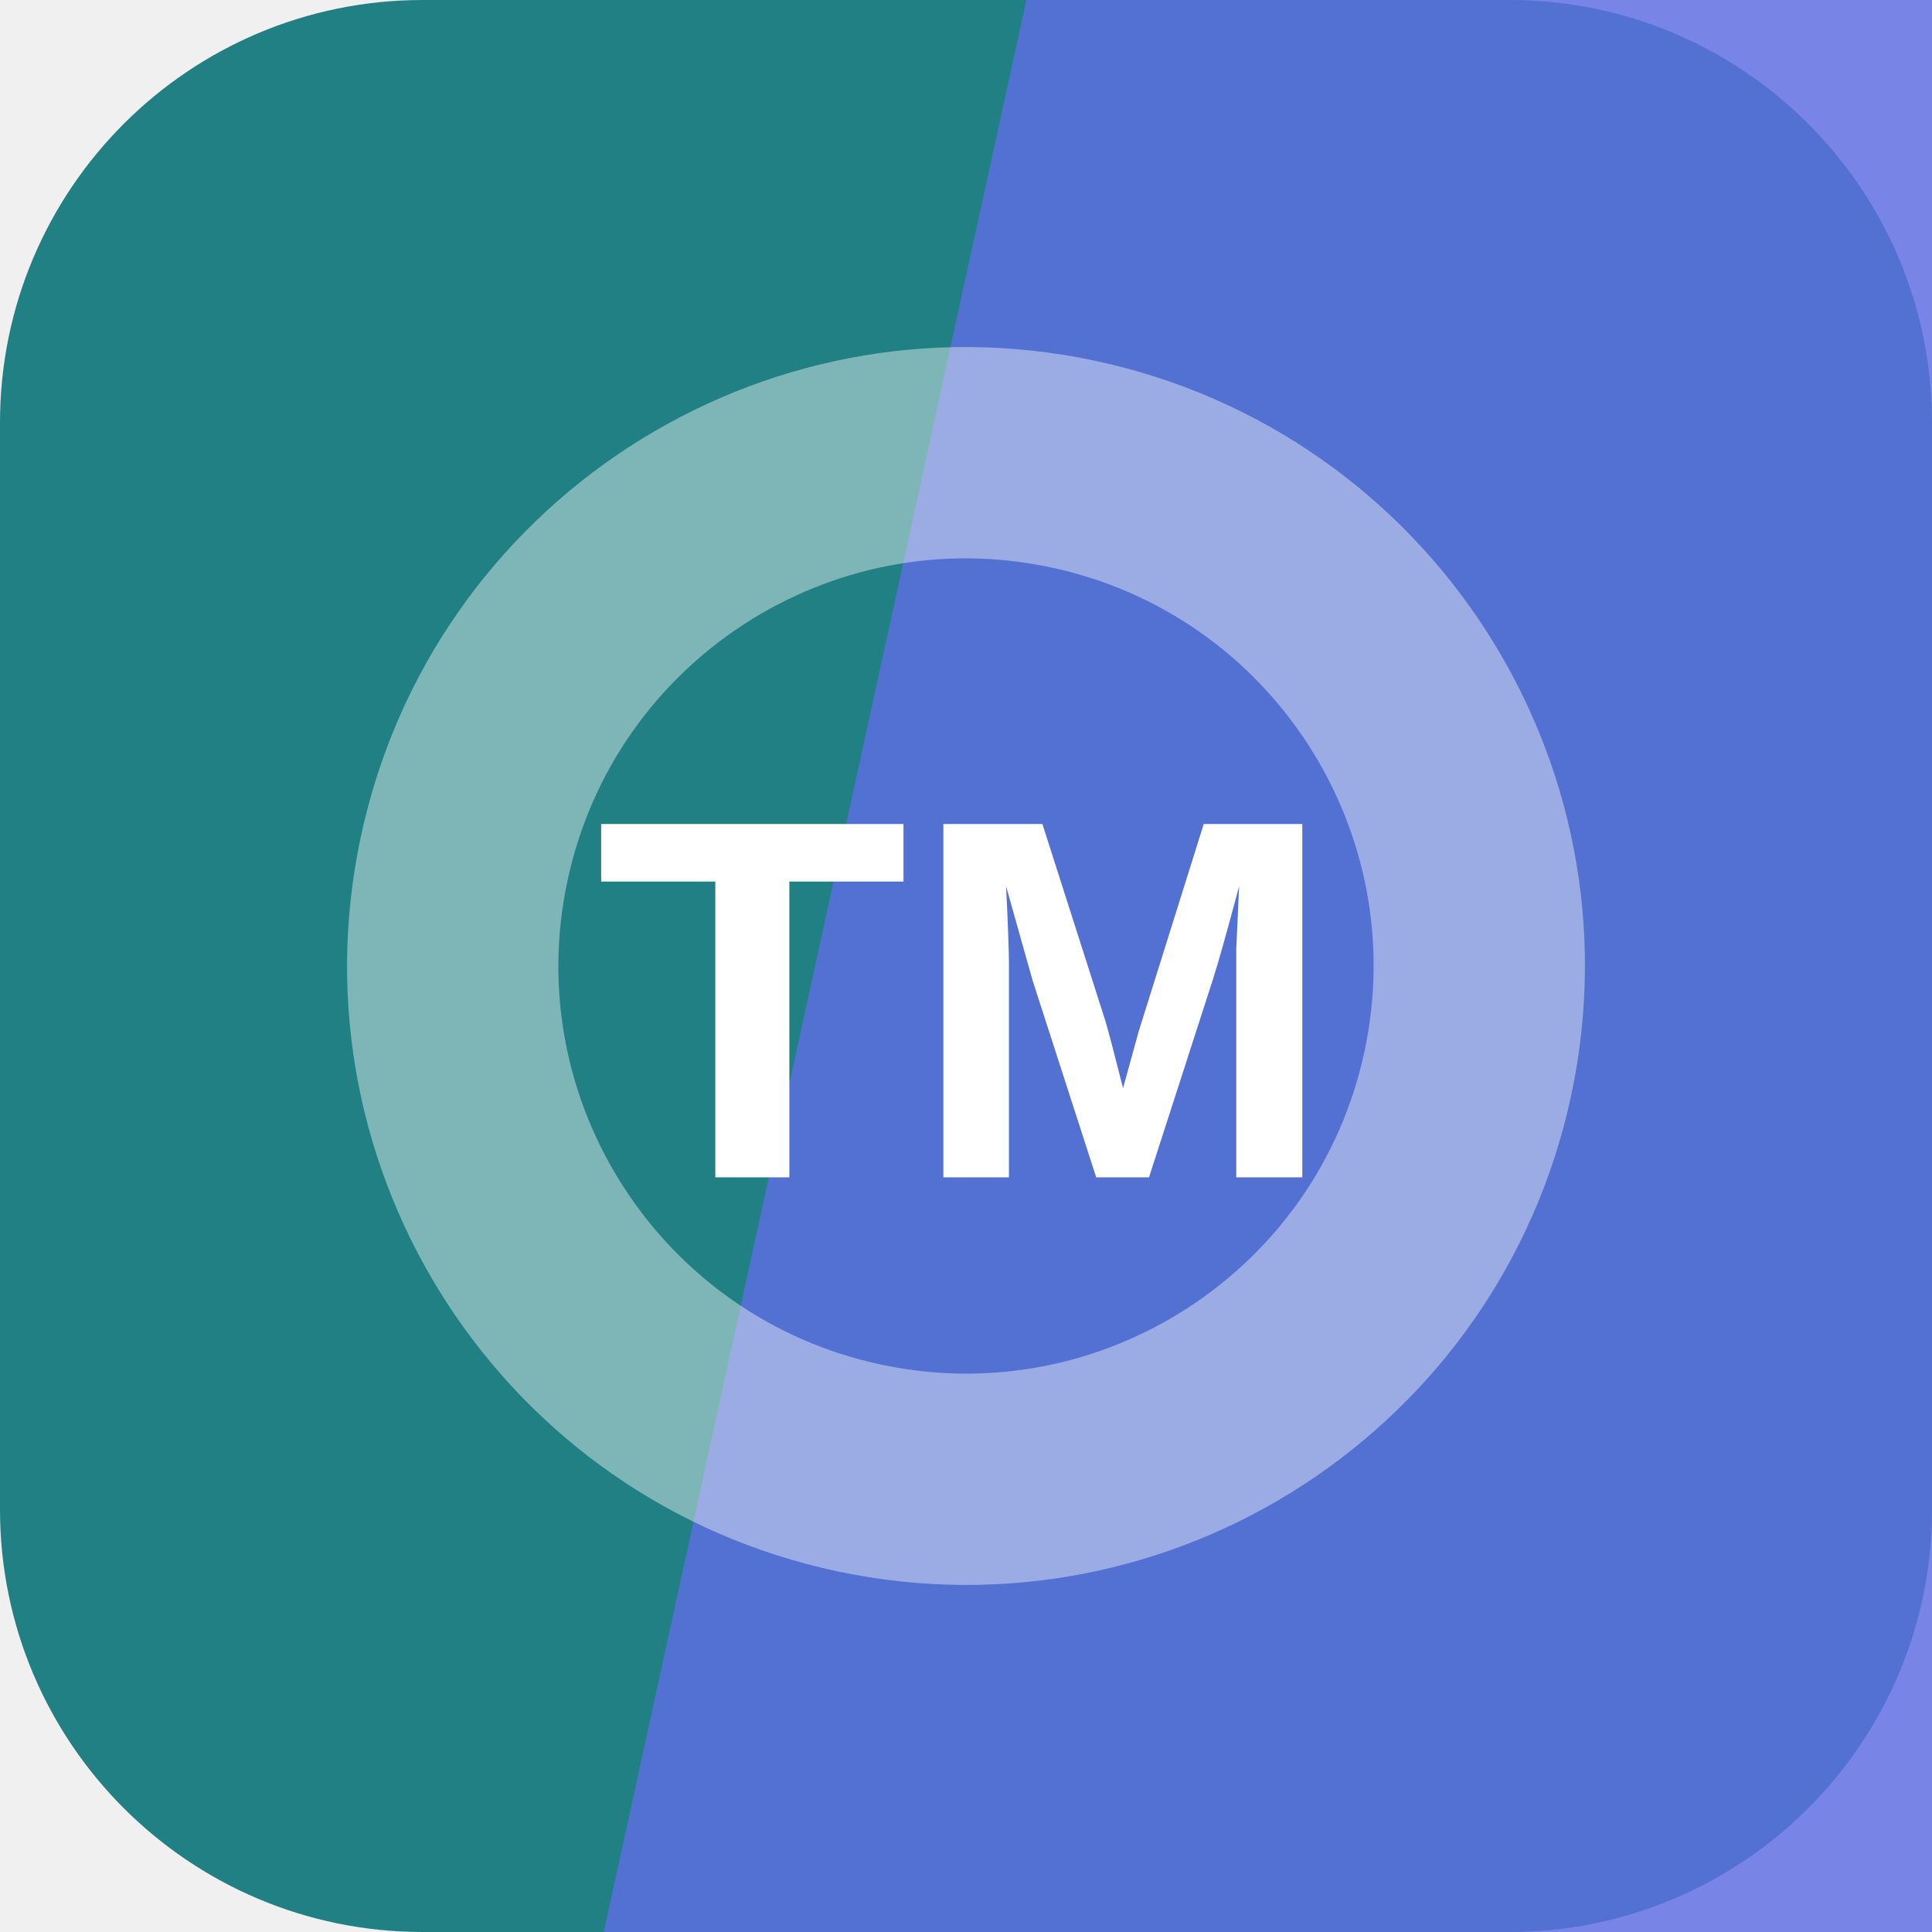
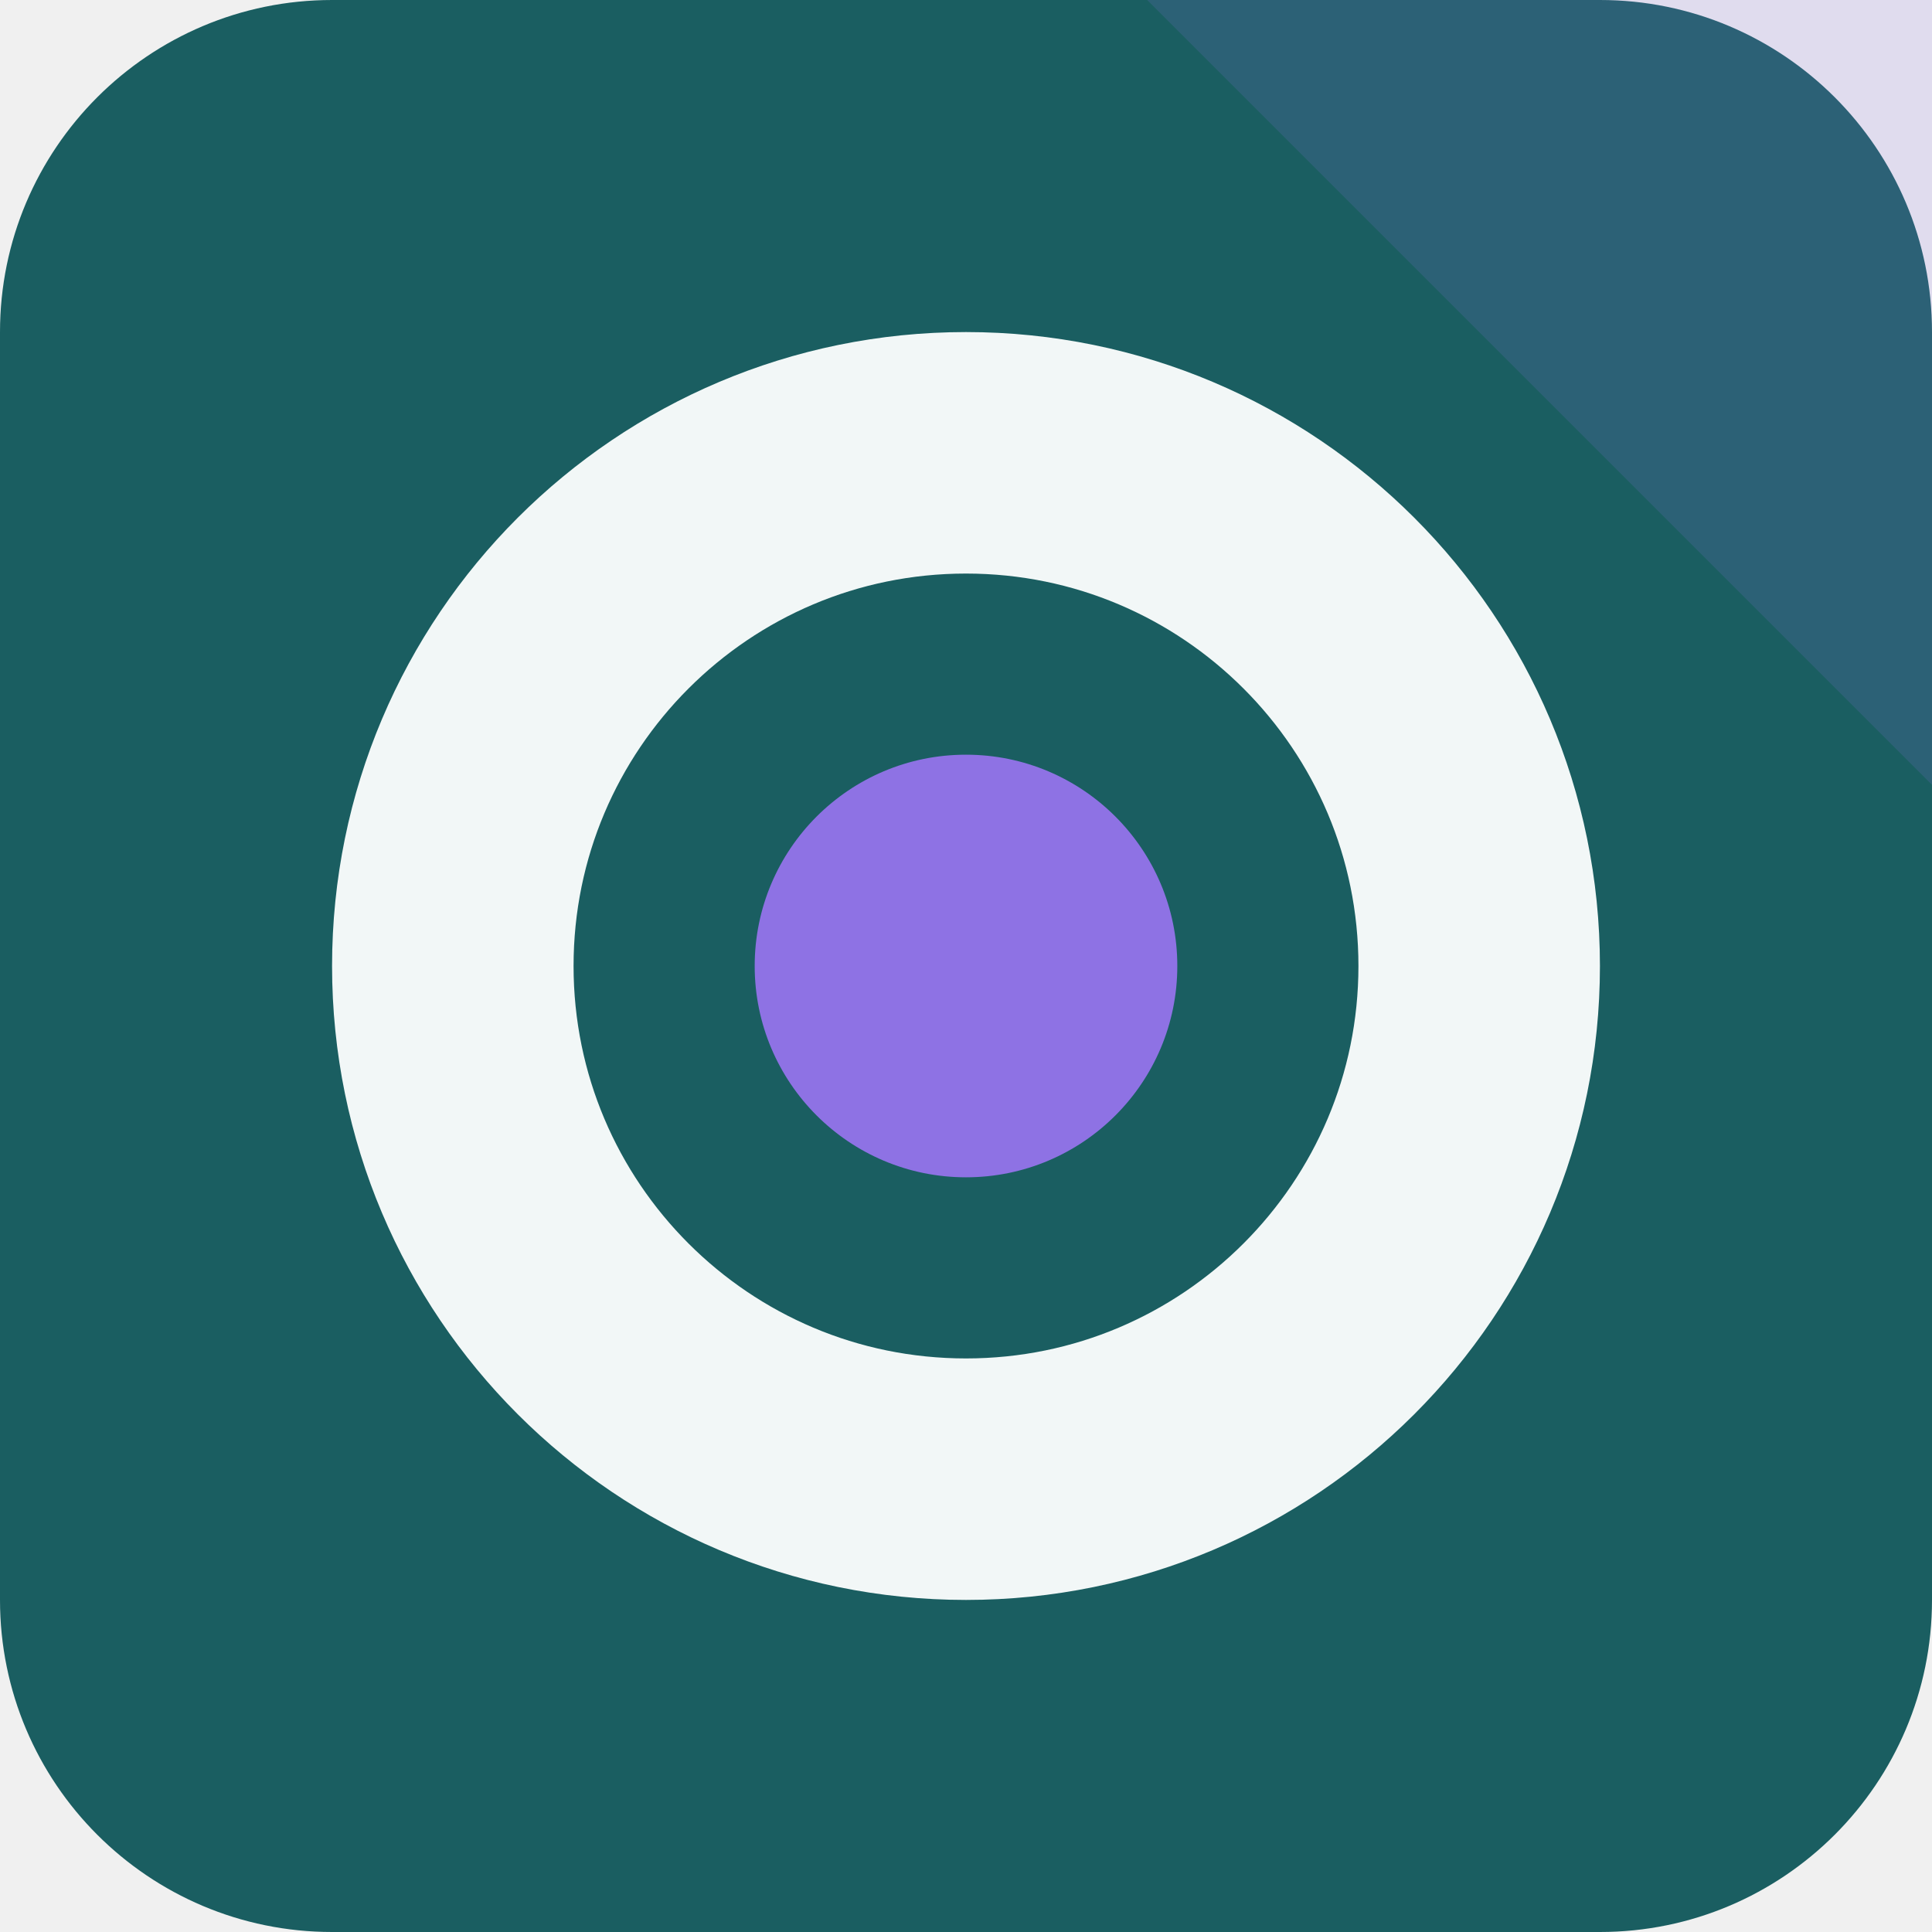
<svg xmlns="http://www.w3.org/2000/svg" width="64" height="64" viewBox="0 0 64 64" role="img">
-   <rect width="64" height="64" rx="14" fill="hsl(182 61% 32%)" />
-   <path d="M34 0h30v64H20Z" fill="hsl(233 71% 63%)" opacity="0.82" />
-   <g transform="rotate(102 32 32)" opacity="0.42">
-     <circle cx="32" cy="32" r="17" fill="none" stroke="#ffffff" stroke-width="7" />
+   <rect width="64" height="64" rx="11" fill="hsl(182 58% 24%)" />
+   <path d="M64 0v26L38 0Z" fill="hsl(255 68% 67%)" opacity="0.16" />
+   <g transform="rotate(180 32 32)">
+     <circle cx="32" cy="32" r="17" fill="none" stroke="hsl(182 24% 96%)" stroke-width="8" />
+     <circle cx="32" cy="32" r="7" fill="hsl(255 68% 67%)" />
  </g>
-   <text x="32" y="39" text-anchor="middle" fill="#ffffff" font-family="Arial,Helvetica,sans-serif" font-size="17" font-weight="700" letter-spacing="0">TM</text>
</svg>
